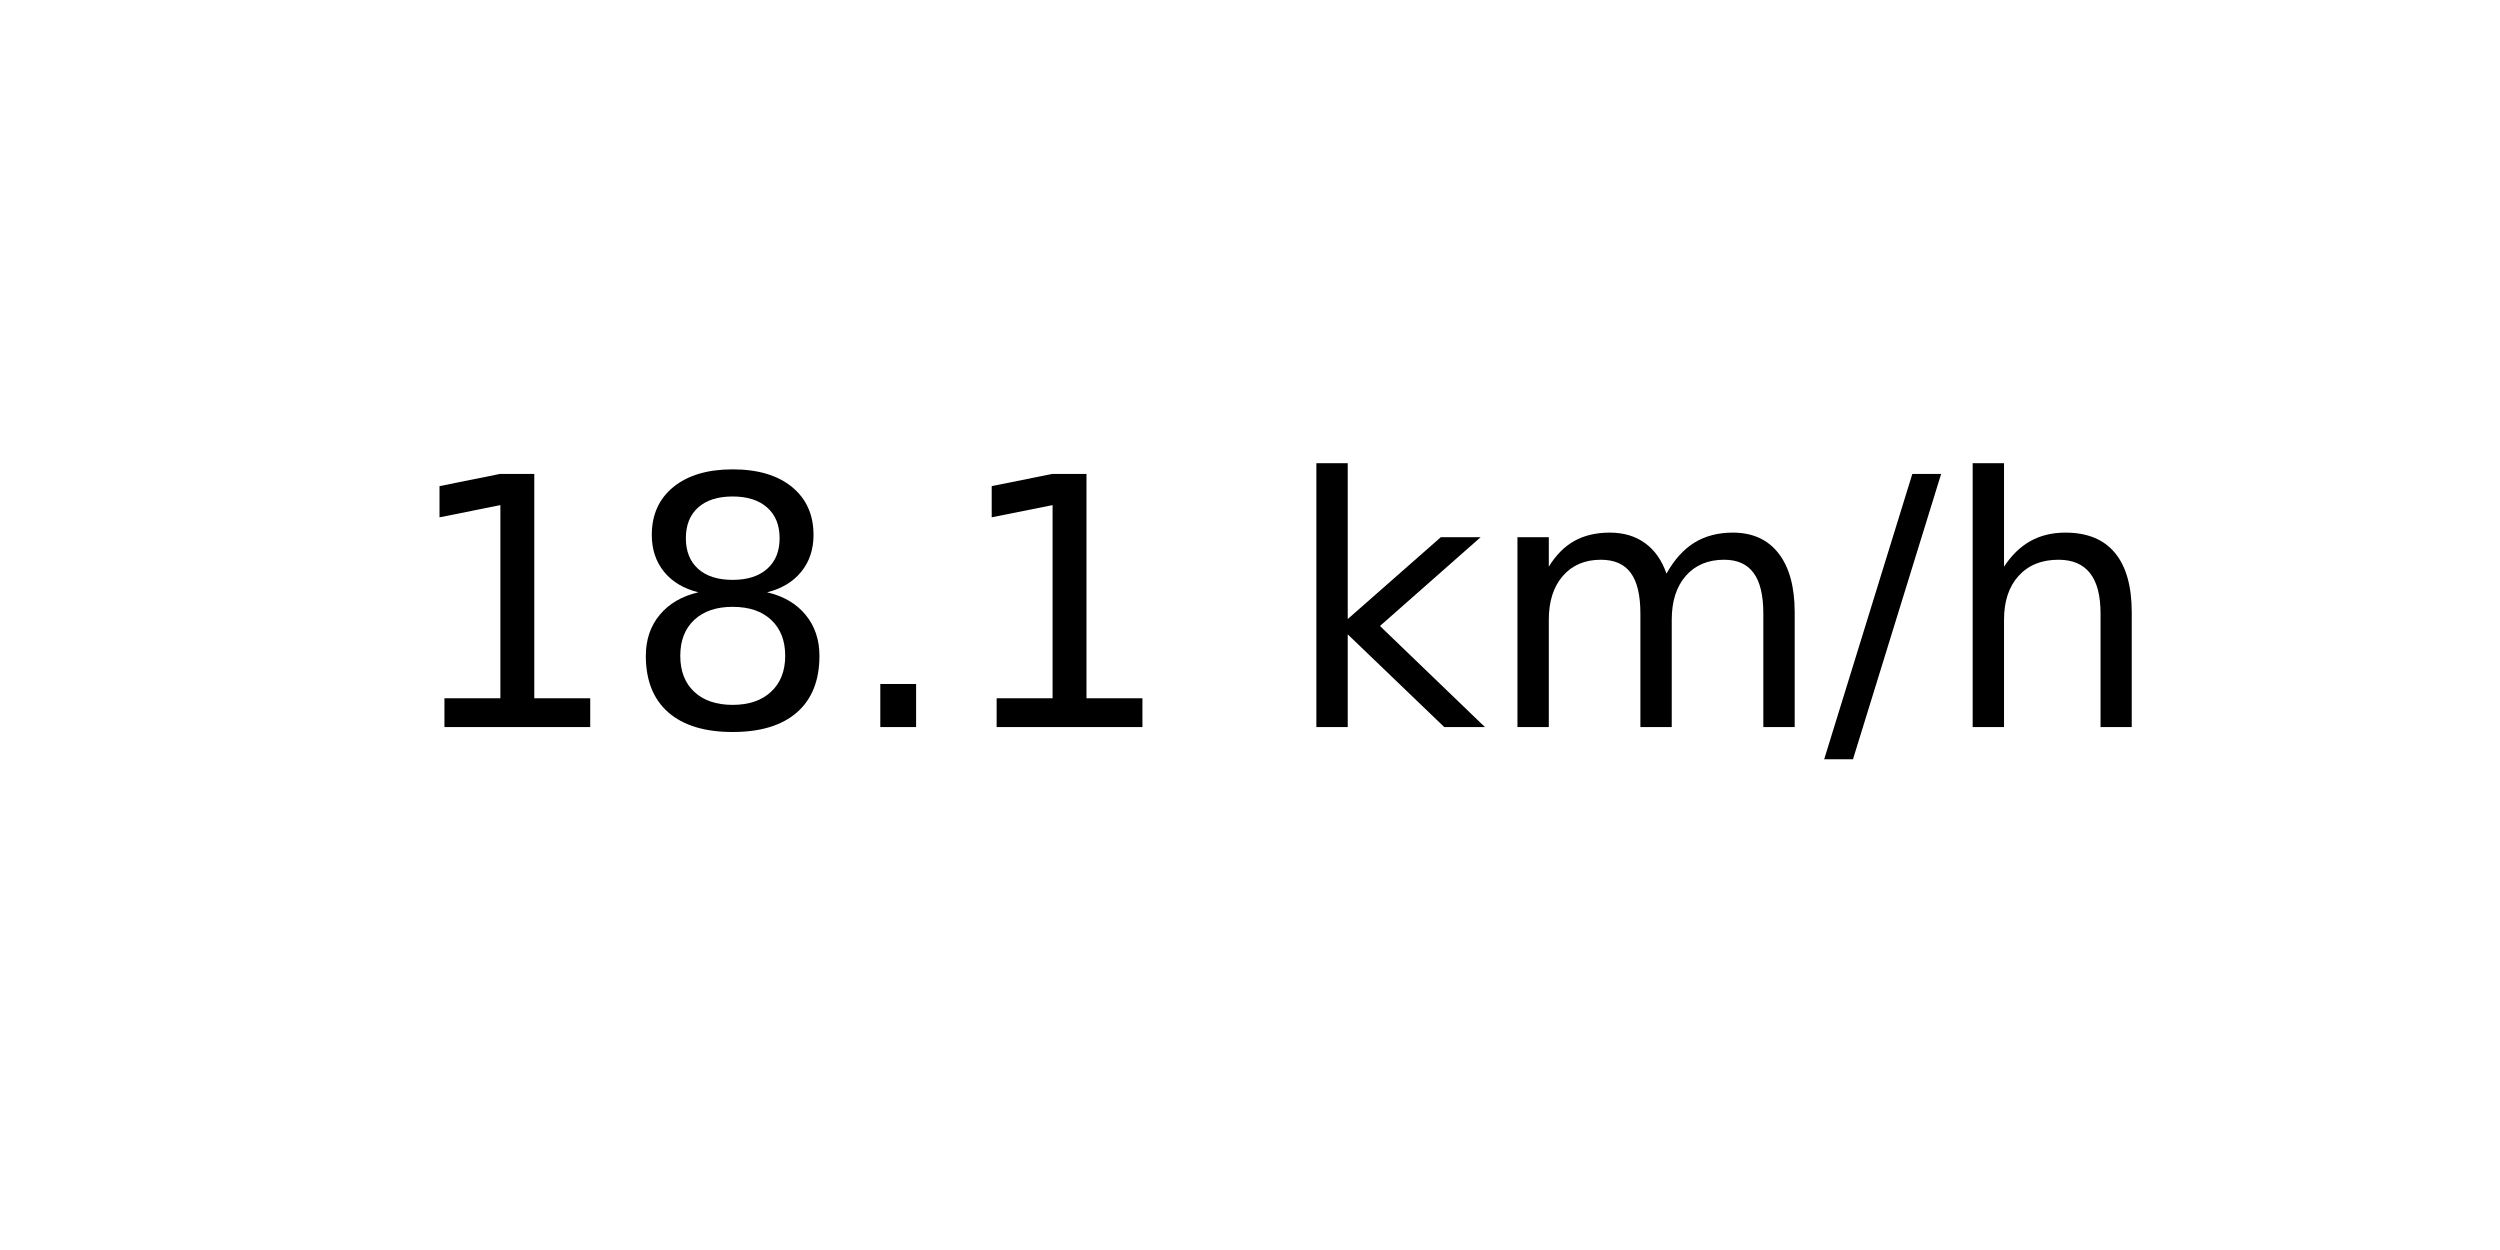
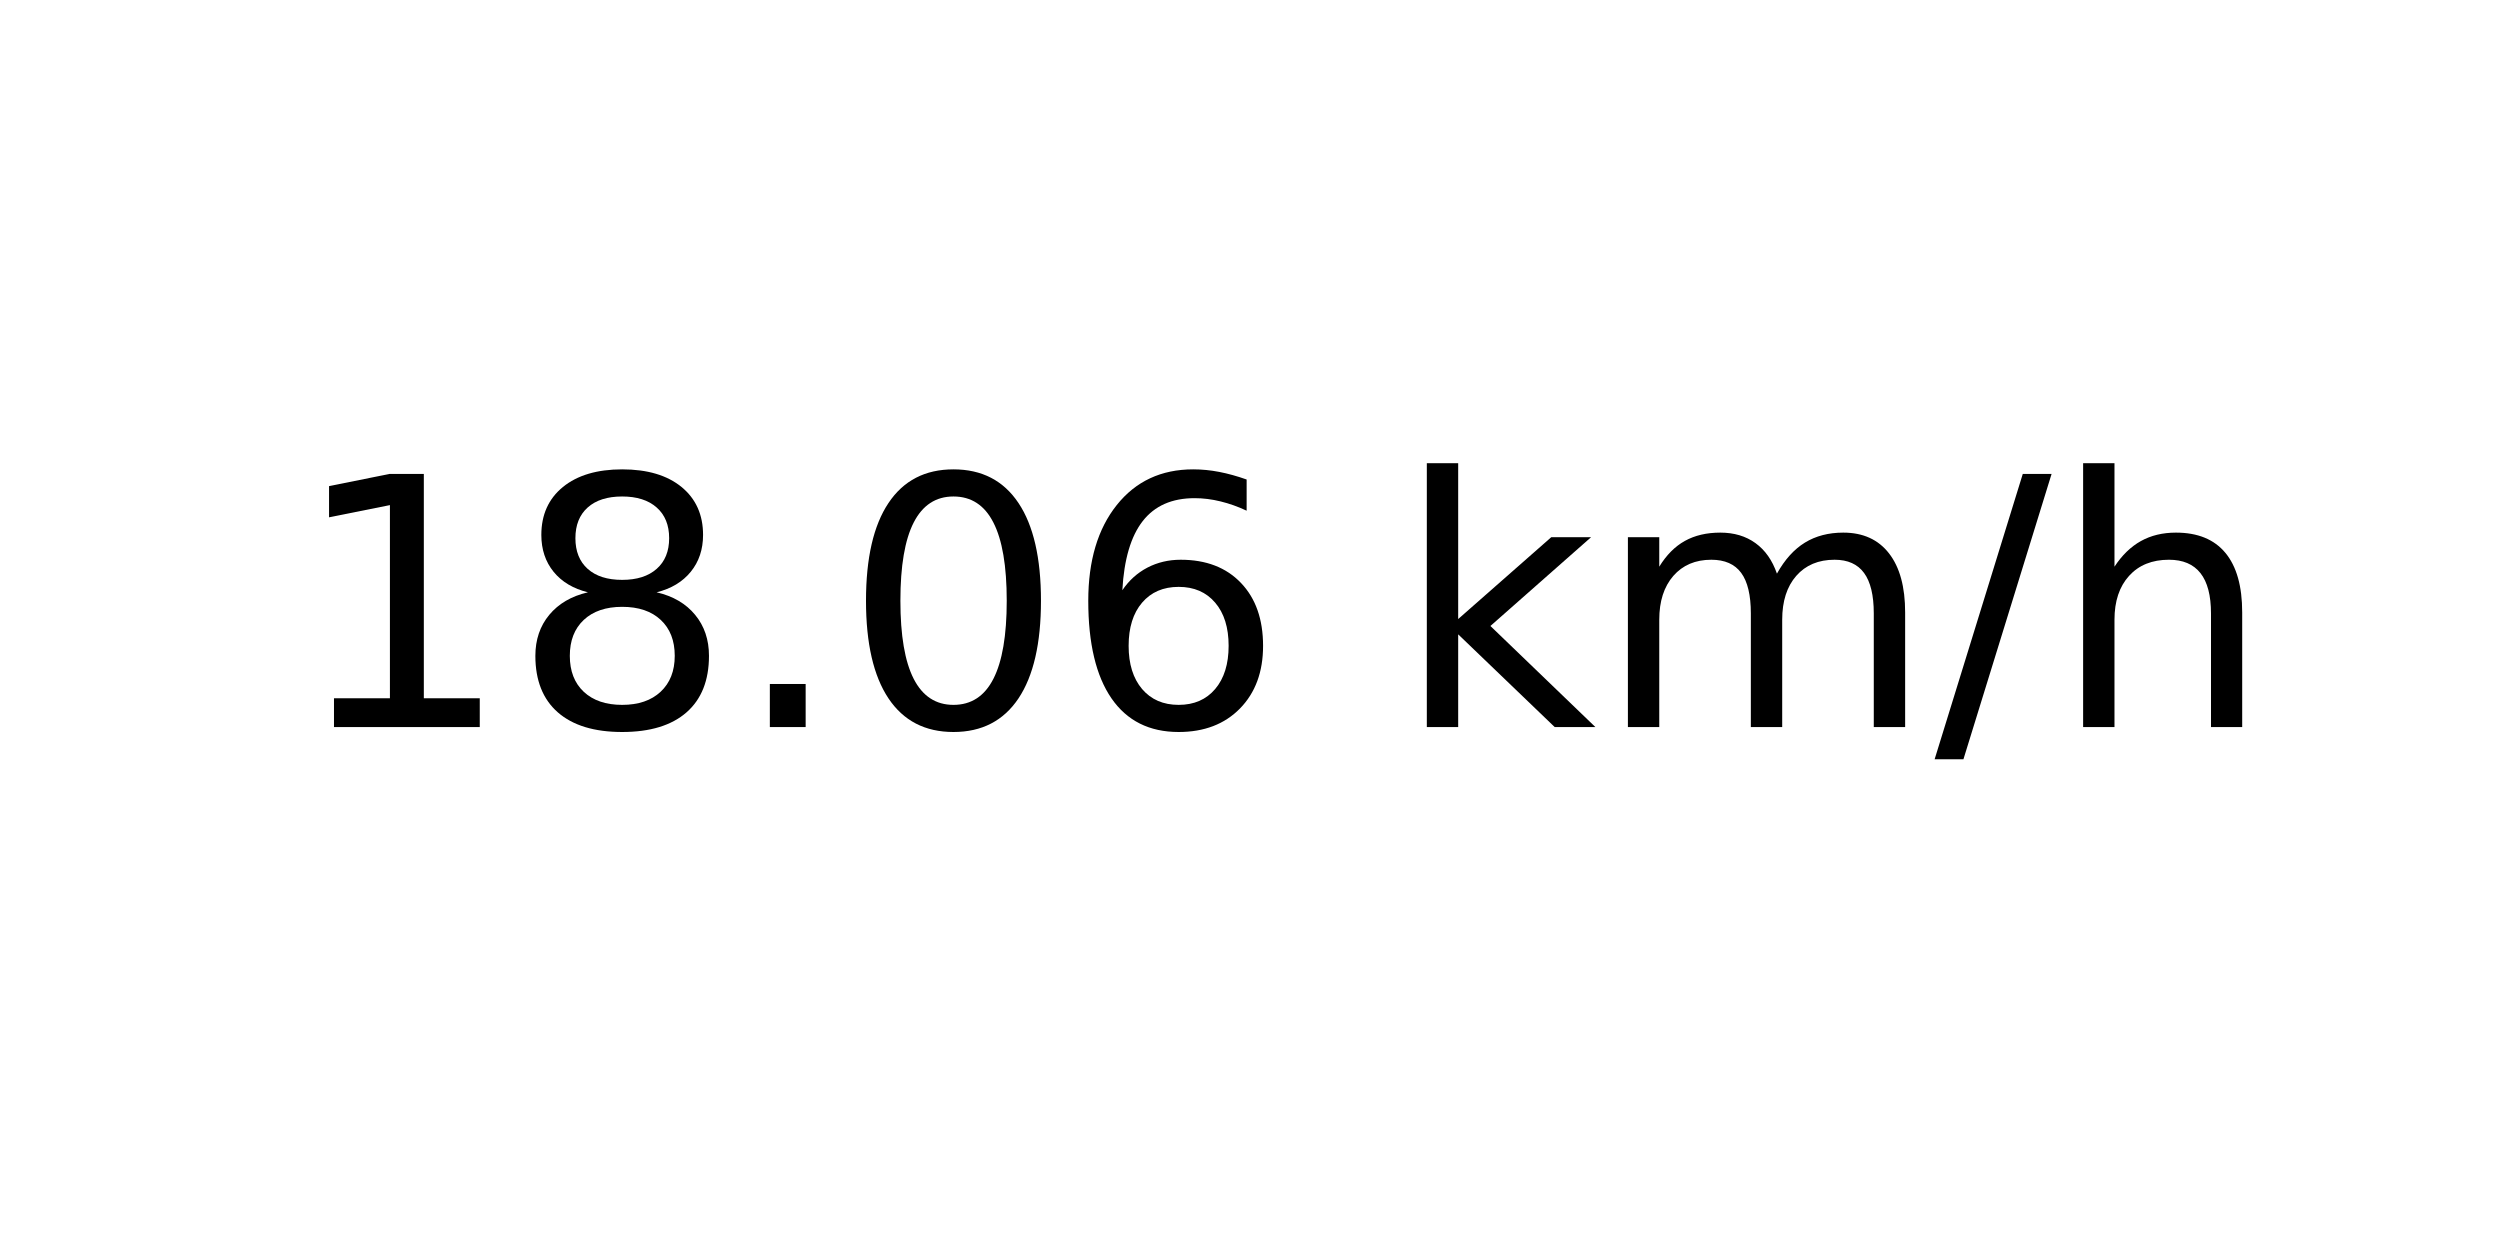
<svg xmlns="http://www.w3.org/2000/svg" xmlns:xlink="http://www.w3.org/1999/xlink" width="72pt" height="36pt" viewBox="0 0 72 36" version="1.1">
  <defs>
    <style type="text/css">*{stroke-linejoin: round; stroke-linecap: butt}</style>
  </defs>
  <g id="figure_1">
    <g id="axes_1">
      <g id="text_1">
-         <g transform="translate(11.55937 20.93937) scale(0.1 -0.1)">
+         <g transform="translate(8.378125 20.93937) scale(0.1 -0.1)">
          <defs>
            <path id="DejaVuSans-31" d="M 794 531  L 1825 531  L 1825 4091  L 703 3866  L 703 4441  L 1819 4666  L 2450 4666  L 2450 531  L 3481 531  L 3481 0  L 794 0  L 794 531  z " transform="scale(0.015625)" />
            <path id="DejaVuSans-38" d="M 2034 2216  Q 1584 2216 1326 1975  Q 1069 1734 1069 1313  Q 1069 891 1326 650  Q 1584 409 2034 409  Q 2484 409 2743 651  Q 3003 894 3003 1313  Q 3003 1734 2745 1975  Q 2488 2216 2034 2216  z M 1403 2484  Q 997 2584 770 2862  Q 544 3141 544 3541  Q 544 4100 942 4425  Q 1341 4750 2034 4750  Q 2731 4750 3128 4425  Q 3525 4100 3525 3541  Q 3525 3141 3298 2862  Q 3072 2584 2669 2484  Q 3125 2378 3379 2068  Q 3634 1759 3634 1313  Q 3634 634 3220 271  Q 2806 -91 2034 -91  Q 1263 -91 848 271  Q 434 634 434 1313  Q 434 1759 690 2068  Q 947 2378 1403 2484  z M 1172 3481  Q 1172 3119 1398 2916  Q 1625 2713 2034 2713  Q 2441 2713 2670 2916  Q 2900 3119 2900 3481  Q 2900 3844 2670 4047  Q 2441 4250 2034 4250  Q 1625 4250 1398 4047  Q 1172 3844 1172 3481  z " transform="scale(0.015625)" />
            <path id="DejaVuSans-2e" d="M 684 794  L 1344 794  L 1344 0  L 684 0  L 684 794  z " transform="scale(0.015625)" />
+             <path id="DejaVuSans-30" d="M 2034 4250  Q 1547 4250 1301 3770  Q 1056 3291 1056 2328  Q 1056 1369 1301 889  Q 1547 409 2034 409  Q 2525 409 2770 889  Q 3016 1369 3016 2328  Q 3016 3291 2770 3770  Q 2525 4250 2034 4250  z M 2034 4750  Q 2819 4750 3233 4129  Q 3647 3509 3647 2328  Q 3647 1150 3233 529  Q 2819 -91 2034 -91  Q 1250 -91 836 529  Q 422 1150 422 2328  Q 422 3509 836 4129  Q 1250 4750 2034 4750  z " transform="scale(0.015625)" />
+             <path id="DejaVuSans-36" d="M 2113 2584  Q 1688 2584 1439 2293  Q 1191 2003 1191 1497  Q 1191 994 1439 701  Q 1688 409 2113 409  Q 2538 409 2786 701  Q 3034 994 3034 1497  Q 3034 2003 2786 2293  Q 2538 2584 2113 2584  z M 3366 4563  L 3366 3988  Q 3128 4100 2886 4159  Q 2644 4219 2406 4219  Q 1781 4219 1451 3797  Q 1122 3375 1075 2522  Q 1259 2794 1537 2939  Q 1816 3084 2150 3084  Q 2853 3084 3261 2657  Q 3669 2231 3669 1497  Q 3669 778 3244 343  Q 2819 -91 2113 -91  Q 1303 -91 875 529  Q 447 1150 447 2328  Q 447 3434 972 4092  Q 1497 4750 2381 4750  Q 2619 4750 2861 4703  Q 3103 4656 3366 4563  z " transform="scale(0.015625)" />
            <path id="DejaVuSans-20" transform="scale(0.015625)" />
            <path id="DejaVuSans-6b" d="M 581 4863  L 1159 4863  L 1159 1991  L 2875 3500  L 3609 3500  L 1753 1863  L 3688 0  L 2938 0  L 1159 1709  L 1159 0  L 581 0  L 581 4863  z " transform="scale(0.015625)" />
            <path id="DejaVuSans-6d" d="M 3328 2828  Q 3544 3216 3844 3400  Q 4144 3584 4550 3584  Q 5097 3584 5394 3201  Q 5691 2819 5691 2113  L 5691 0  L 5113 0  L 5113 2094  Q 5113 2597 4934 2840  Q 4756 3084 4391 3084  Q 3944 3084 3684 2787  Q 3425 2491 3425 1978  L 3425 0  L 2847 0  L 2847 2094  Q 2847 2600 2669 2842  Q 2491 3084 2119 3084  Q 1678 3084 1418 2786  Q 1159 2488 1159 1978  L 1159 0  L 581 0  L 581 3500  L 1159 3500  L 1159 2956  Q 1356 3278 1631 3431  Q 1906 3584 2284 3584  Q 2666 3584 2933 3390  Q 3200 3197 3328 2828  z " transform="scale(0.015625)" />
            <path id="DejaVuSans-2f" d="M 1625 4666  L 2156 4666  L 531 -594  L 0 -594  L 1625 4666  z " transform="scale(0.015625)" />
            <path id="DejaVuSans-68" d="M 3513 2113  L 3513 0  L 2938 0  L 2938 2094  Q 2938 2591 2744 2837  Q 2550 3084 2163 3084  Q 1697 3084 1428 2787  Q 1159 2491 1159 1978  L 1159 0  L 581 0  L 581 4863  L 1159 4863  L 1159 2956  Q 1366 3272 1645 3428  Q 1925 3584 2291 3584  Q 2894 3584 3203 3211  Q 3513 2838 3513 2113  z " transform="scale(0.015625)" />
          </defs>
          <use xlink:href="#DejaVuSans-31" />
          <use xlink:href="#DejaVuSans-38" x="63.623" />
          <use xlink:href="#DejaVuSans-2e" x="127.246" />
-           <use xlink:href="#DejaVuSans-31" x="159.033" />
-           <use xlink:href="#DejaVuSans-20" x="222.656" />
-           <use xlink:href="#DejaVuSans-6b" x="254.443" />
-           <use xlink:href="#DejaVuSans-6d" x="312.354" />
-           <use xlink:href="#DejaVuSans-2f" x="409.766" />
-           <use xlink:href="#DejaVuSans-68" x="443.457" />
+           <use xlink:href="#DejaVuSans-30" x="159.033" />
+           <use xlink:href="#DejaVuSans-36" x="222.656" />
+           <use xlink:href="#DejaVuSans-20" x="286.279" />
+           <use xlink:href="#DejaVuSans-6b" x="318.066" />
+           <use xlink:href="#DejaVuSans-6d" x="375.977" />
+           <use xlink:href="#DejaVuSans-2f" x="473.389" />
+           <use xlink:href="#DejaVuSans-68" x="507.08" />
        </g>
      </g>
    </g>
  </g>
</svg>
